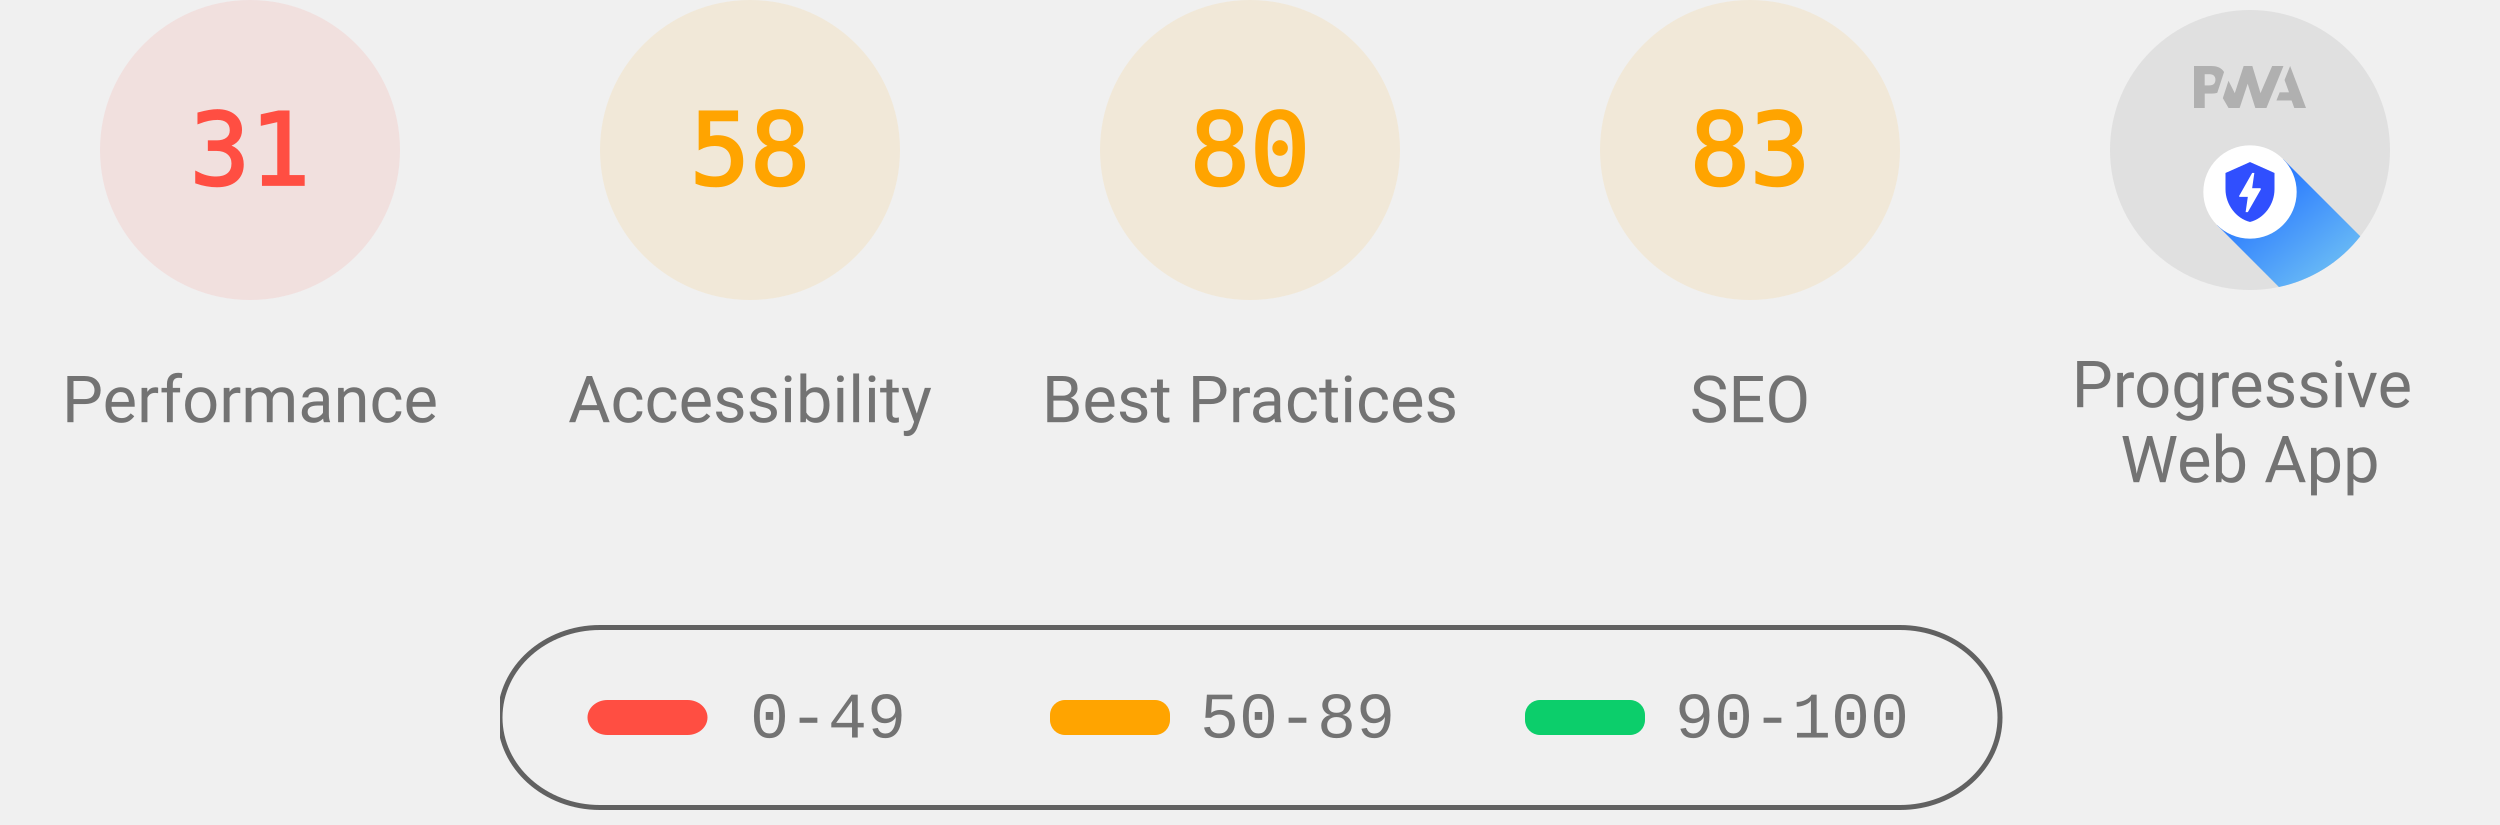
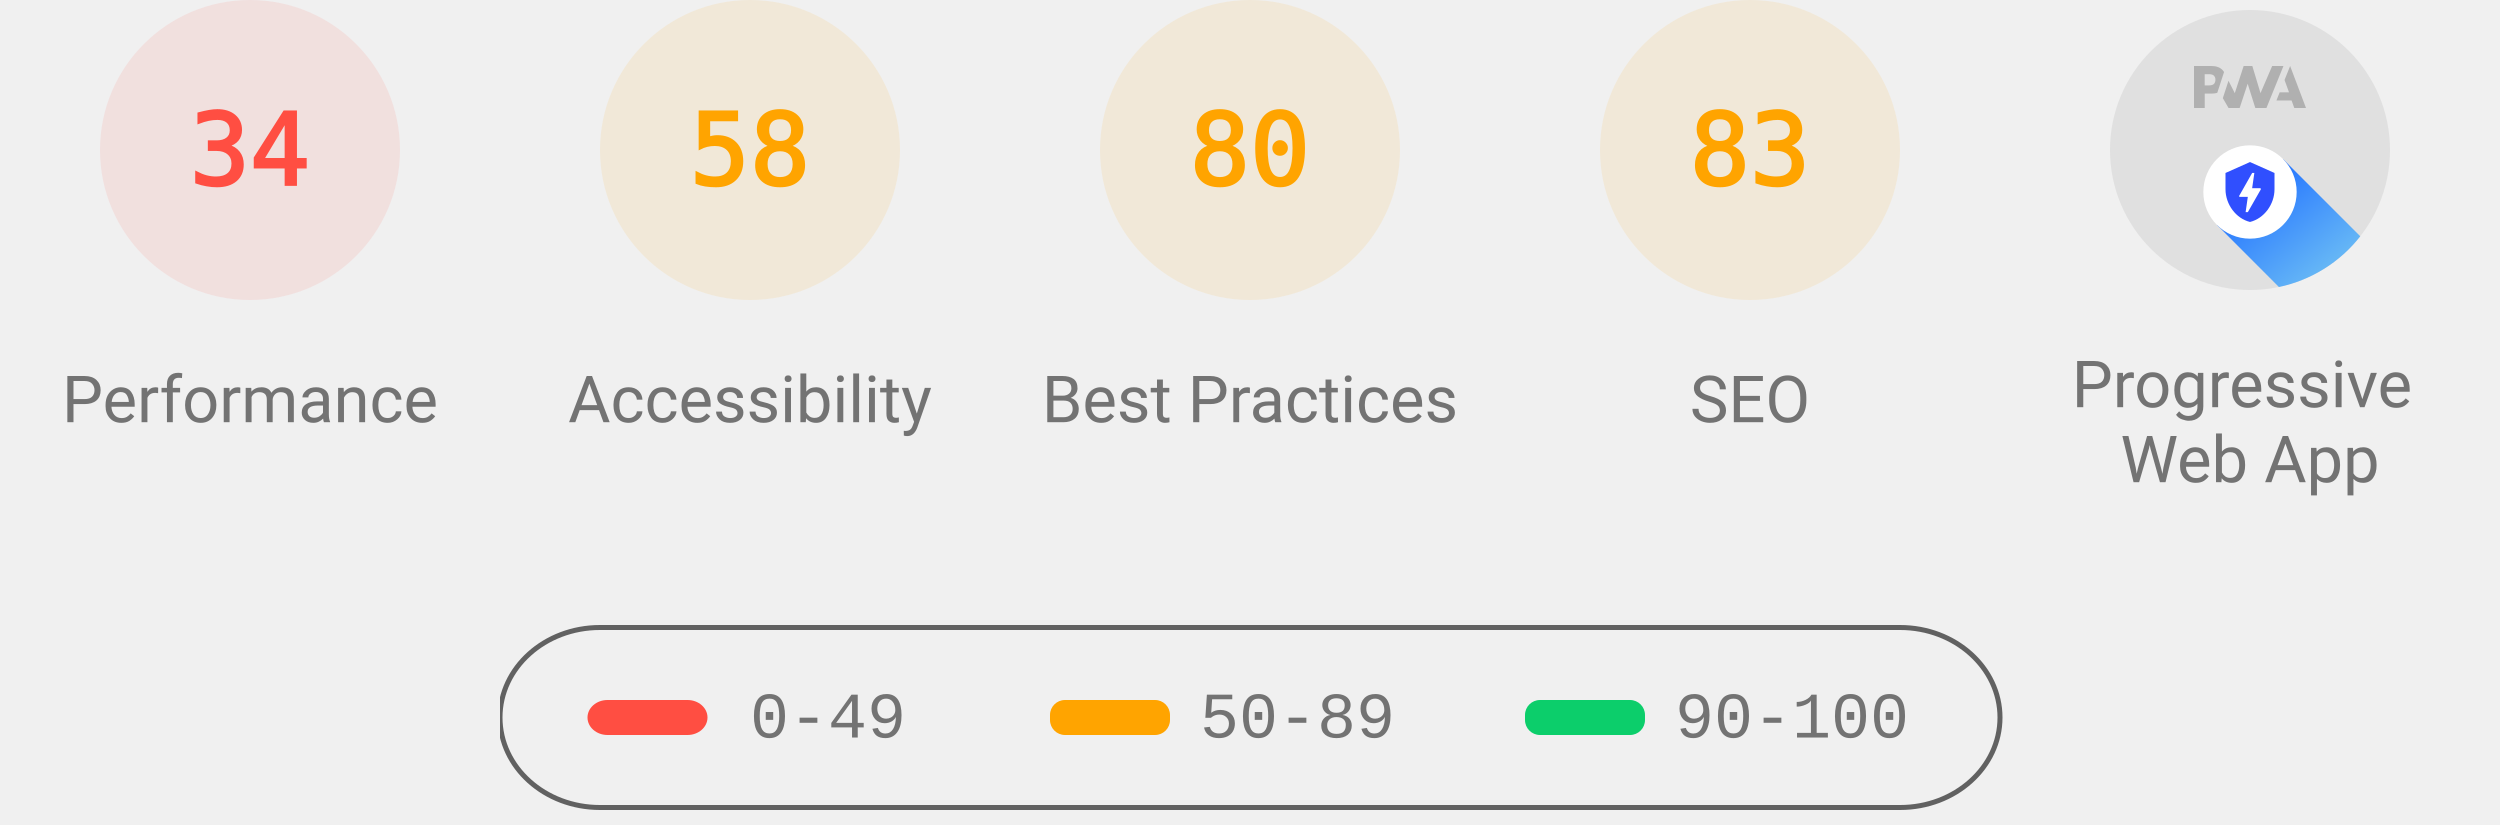
<svg xmlns="http://www.w3.org/2000/svg" class="theme--agnostic" fill="none" width="1000" height="330">
  <style>
			.gauge-base {
				opacity: 0.1
			}

			.gauge-arc {
				fill: none;
				animation-delay: 250ms;
				stroke-linecap: round;
				transform: rotate(-90deg);
				transform-origin: 100px 60px;
				animation: load-gauge 1s ease forwards
			}

			.guage-text {
				font-size: 40px;
				font-family: monospace;
				text-align: center
			}

			.guage-red {
				color: #ff4e42;
				fill: #ff4e42;
				stroke: #ff4e42
			}
			.guage-orange {
				color: #ffa400;
				fill: #ffa400;
				stroke: #ffa400
			}
			.guage-green {
				color: #0cce6b;
				fill: #0cce6b;
				stroke: #0cce6b
			}
			.theme--agnostic .guage-undefined {
				color: #5c5c5c;
				fill: #5c5c5c;
				stroke: #5c5c5c
			}
			.theme--light .guage-undefined {
				color: #1e1e1e;
				fill: #1e1e1e;
				stroke: #1e1e1e
			}
			.theme--dark .guage-undefined {
				color: #f5f5f5;
				fill: #f5f5f5;
				stroke: #f5f5f5
			}

			.guage-title {
				stroke: none;
				font-size: 26px;
				line-height: 26px;
				font-family: Roboto, Halvetica, Arial, sans-serif
			}
			.metric.guage-title {
				font-family: 'Courier New', Courier, monospace
			}
			.theme--agnostic .guage-title {
				color: #737373;
				fill: #737373
			}
			.theme--light .guage-title {
				color: #212121;
				fill: #212121
			}
			.theme--dark .guage-title {
				color: #f5f5f5;
				fill: #f5f5f5
			}

			@keyframes load-gauge {
				from {
					stroke-dasharray: 0 352.858
				}
			}
			.lh-gauge--pwa__disc {
				fill: #e0e0e0
			}
			.lh-gauge--pwa__logo {
				position: relative;
				fill: #b0b0b0
			}
			.lh-gauge--pwa__invisible {
				display: none
			}
			.lh-gauge--pwa__visible {
				display: inline
			}
			.guage-invisible {
				display: none
			}
			.lh-gauge--pwa__logo--primary-color {
				fill: #304ffe
			}
			.theme--agnostic .lh-gauge--pwa__logo--secondary-color {
				fill: #787878
			}
			.theme--light .lh-gauge--pwa__logo--secondary-color {
				fill: #3d3d3d
			}
			.theme--dark .lh-gauge--pwa__logo--secondary-color {
				fill: #d8b6b6
			}
			.theme--light #svg_2 {
				stroke: #00000022
			}
			.theme--agnostic #svg_2 {
				stroke: #616161
			}
			.theme--light #svg_2 {
				stroke: #00000022
			}
			.theme--dark #svg_2 {
				stroke: #f5f5f566
			}
		</style>
  <svg class="guage-div guage-perf guage-red" viewBox="0 0 200 200" width="200" height="200" x="0" y="0">
    <circle class="gauge-base" r="56" cx="100" cy="60" stroke-width="8" />
-     <circle class="gauge-arc guage-arc-1" r="56" cx="100" cy="60" stroke-width="8" style="stroke-dasharray: 109.076, 351.858;" />
-     <text class="guage-text" x="100px" y="60px" alignment-baseline="central" dominant-baseline="central" text-anchor="middle">31</text>
+     <circle class="gauge-arc guage-arc-1" r="56" cx="100" cy="60" stroke-width="8" style="stroke-dasharray: 119.632, 351.858;" />
+     <text class="guage-text" x="100px" y="60px" alignment-baseline="central" dominant-baseline="central" text-anchor="middle">34</text>
    <text class="guage-title" x="100px" y="160px" alignment-baseline="central" dominant-baseline="central" text-anchor="middle">Performance</text>
  </svg>
  <svg class="guage-div guage-acc guage-orange" viewBox="0 0 200 200" width="200" height="200" x="200" y="0">
    <circle class="gauge-base" r="56" cx="100" cy="60" stroke-width="8" />
    <circle class="gauge-arc guage-arc-2" r="56" cx="100" cy="60" stroke-width="8" style="stroke-dasharray: 204.078, 351.858;" />
    <text class="guage-text" x="100px" y="60px" alignment-baseline="central" dominant-baseline="central" text-anchor="middle">58</text>
    <text class="guage-title" x="100px" y="160px" alignment-baseline="central" dominant-baseline="central" text-anchor="middle">Accessibility</text>
  </svg>
  <svg class="guage-div guage-best guage-orange" viewBox="0 0 200 200" width="200" height="200" x="400" y="0">
    <circle class="gauge-base" r="56" cx="100" cy="60" stroke-width="8" />
    <circle class="gauge-arc guage-arc-3" r="56" cx="100" cy="60" stroke-width="8" style="stroke-dasharray: 281.486, 351.858;" />
    <text class="guage-text" x="100px" y="60px" alignment-baseline="central" dominant-baseline="central" text-anchor="middle">80</text>
    <text class="guage-title" x="100px" y="160px" alignment-baseline="central" dominant-baseline="central" text-anchor="middle">Best Practices</text>
  </svg>
  <svg class="guage-div guage-seo guage-orange" viewBox="0 0 200 200" width="200" height="200" x="600" y="0">
    <circle class="gauge-base" r="56" cx="100" cy="60" stroke-width="8" />
    <circle class="gauge-arc guage-arc-4" r="56" cx="100" cy="60" stroke-width="8" style="stroke-dasharray: 292.042, 351.858;" />
    <text class="guage-text" x="100px" y="60px" alignment-baseline="central" dominant-baseline="central" text-anchor="middle">83</text>
    <text class="guage-title" x="100px" y="160px" alignment-baseline="central" dominant-baseline="central" text-anchor="middle">SEO</text>
  </svg>
  <svg class="guage-div guage-pwa " viewBox="0 0 200 200" width="200" height="200" x="800" y="0">
    <svg viewBox="0 0 60 60" width="112" height="112" x="44" y="4">
      <defs>
        <linearGradient id="lh-gauge--pwa__check-circle__gradient-0" x1="50%" y1="0%" x2="50%" y2="100%">
          <stop stop-color="#00C852" offset="0%" />
          <stop stop-color="#009688" offset="100%" />
        </linearGradient>
        <linearGradient id="lh-gauge--pwa__installable__shadow-gradient-0" x1="76.056%" x2="24.111%" y1="82.995%" y2="24.735%">
          <stop stop-color="#A5D6A7" offset="0%" />
          <stop stop-color="#80CBC4" offset="100%" />
        </linearGradient>
        <linearGradient id="lh-gauge--pwa__fast-reliable__shadow-gradient-0" x1="76.056%" y1="82.995%" x2="25.678%" y2="26.493%">
          <stop stop-color="#64B5F6" offset="0%" />
          <stop stop-color="#2979FF" offset="100%" />
        </linearGradient>
        <g id="lh-gauge--pwa__fast-reliable-badge-0">
          <circle fill="#FFFFFF" cx="10" cy="10" r="10" />
          <path fill="#304FFE" d="M10 3.58l5.25 2.34v3.5c0 3.23-2.24 6.26-5.25 7-3.01-.74-5.25-3.77-5.25-7v-3.5L10 3.58zm-.47 10.74l2.76-4.83.03-.07c.04-.08 0-.24-.22-.24h-1.64l.47-3.26h-.47l-2.7 4.77c-.02.01.05-.1-.04.05-.09.16-.1.31.18.31h1.63l-.47 3.27h.47z" />
        </g>
        <g id="lh-gauge--pwa__installable-badge-0">
          <circle fill="#FFFFFF" cx="10" cy="10" r="10" />
          <path fill="#009688" d="M10 4.167A5.835 5.835 0 0 0 4.167 10 5.835 5.835 0 0 0 10 15.833 5.835 5.835 0 0 0 15.833 10 5.835 5.835 0 0 0 10 4.167zm2.917 6.416h-2.334v2.334H9.417v-2.334H7.083V9.417h2.334V7.083h1.166v2.334h2.334v1.166z" />
        </g>
      </defs>
      <g stroke="none" fill-rule="nonzero">
        <circle class="lh-gauge--pwa__disc" cx="30" cy="30" r="30" />
        <g class="lh-gauge--pwa__logo">
          <path d="M35.66 19.39l.7-1.75h2L37.4 15 38.6 12l3.4 9h-2.51l-.58-1.61z" />
          <path d="M33.52 21l3.65-9h-2.42l-2.5 5.82L30.5 12h-1.86l-1.9 5.82-1.35-2.65-1.21 3.72L25.4 21h2.38l1.72-5.2 1.64 5.2z" />
          <path fill-rule="nonzero" d="M20.3 17.91h1.48c.45 0 .85-.05 1.2-.15l.39-1.18 1.07-3.3a2.64 2.64 0 0 0-.28-.37c-.55-.6-1.36-.91-2.42-.91H18v9h2.3V17.9zm1.96-3.84c.22.22.33.5.33.87 0 .36-.1.65-.29.87-.2.23-.59.35-1.15.35h-.86v-2.41h.87c.52 0 .89.1 1.1.32z" />
        </g>
        <rect class="lh-gauge--pwa__component lh-gauge--pwa__na-line lh-gauge--pwa__invisible" fill="#FFFFFF" x="20" y="32" width="20" height="4" rx="2" />
        <g class="lh-gauge--pwa__component lh-gauge--pwa__fast-reliable-badge lh-gauge--pwa__visible" transform="translate(20, 29)">
          <path fill="url(#lh-gauge--pwa__fast-reliable__shadow-gradient-0)" d="M33.63 19.49A30 30 0 0 1 16.2 30.36L3 17.14 17.14 3l16.49 16.49z" />
          <use href="#lh-gauge--pwa__fast-reliable-badge-0" />
        </g>
        <g class="lh-gauge--pwa__component lh-gauge--pwa__installable-badge lh-gauge--pwa__invisible" transform="translate(20, 29)">
          <path fill="url(#lh-gauge--pwa__installable__shadow-gradient-0)" d="M33.629 19.487c-4.272 5.453-10.391 9.39-17.415 10.869L3 17.142 17.142 3 33.63 19.487z" />
          <use href="#lh-gauge--pwa__installable-badge-0" />
        </g>
        <g class="lh-gauge--pwa__component lh-gauge--pwa__fast-reliable-installable-badges lh-gauge--pwa__invisible">
          <g transform="translate(8, 29)">
            <path fill="url(#lh-gauge--pwa__fast-reliable__shadow-gradient-0)" d="M16.321 30.463L3 17.143 17.142 3l22.365 22.365A29.864 29.864 0 0 1 22 31c-1.942 0-3.84-.184-5.679-.537z" />
            <use href="#lh-gauge--pwa__fast-reliable-badge-0" />
          </g>
          <g transform="translate(32, 29)">
            <path fill="url(#lh-gauge--pwa__installable__shadow-gradient-0)" d="M25.982 11.84a30.107 30.107 0 0 1-13.08 15.203L3 17.143 17.142 3l8.84 8.84z" />
            <use href="#lh-gauge--pwa__installable-badge-0" />
          </g>
        </g>
        <g class="lh-gauge--pwa__component lh-gauge--pwa__check-circle lh-gauge--pwa__invisible" transform="translate(18, 28)">
          <circle fill="#FFFFFF" cx="12" cy="12" r="12" />
          <path fill="url(#lh-gauge--pwa__check-circle__gradient-0)" d="M12 2a10 10 0 1 0 0 20 10 10 0 0 0 0-20zm-2 15l-5-5 1.41-1.41L10 14.17l7.59-7.59L19 8l-9 9z" />
        </g>
      </g>
    </svg>
    <text class="guage-title" y="160px" alignment-baseline="central" dominant-baseline="central" text-anchor="middle">
      <tspan x="100px" dy="-6px">Progressive</tspan>
      <tspan x="100px" dy="30px">Web App</tspan>
    </text>
  </svg>
  <svg width="604" height="76" x="200" y="250">
    <g>
      <rect fill="none" id="canvas_background" height="80" width="604" y="-1" x="-1" />
      <g display="none" overflow="visible" y="0" x="0" height="100%" width="100%" id="canvasGrid">
        <rect fill="url(#gridpattern)" stroke-width="0" y="0" x="0" height="100%" width="100%" />
      </g>
    </g>
    <g>
      <rect fill-opacity="0" stroke-width="2" rx="40" id="svg_2" height="72" width="600" y="1" x="0" fill="#000000" />
      <rect stroke="#000" rx="8" id="svg_3" height="14" width="48" y="30" x="35" stroke-opacity="null" stroke-width="0" fill="#ff4e42" />
      <rect stroke="#000" rx="6" id="svg_4" height="14" width="48" y="30" x="220" stroke-opacity="null" stroke-width="0" fill="#ffa400" />
      <rect stroke="#000" rx="6" id="svg_5" height="14" width="48" y="30" x="410" stroke-opacity="null" stroke-width="0" fill="#0cce6b" />
      <text class="metric guage-title" xml:space="preserve" text-anchor="start" font-size="26" id="svg_6" y="45" x="100" stroke-opacity="null" stroke-width="0" stroke="#000">0-49</text>
      <text class="metric guage-title" xml:space="preserve" text-anchor="start" font-size="26" id="svg_7" y="45" x="280" stroke-opacity="null" stroke-width="0" stroke="#000">50-89</text>
      <text class="metric guage-title" xml:space="preserve" text-anchor="start" font-size="26" id="svg_8" y="45" x="470" stroke-opacity="null" stroke-width="0" stroke="#000">90-100</text>
    </g>
  </svg>
</svg>
